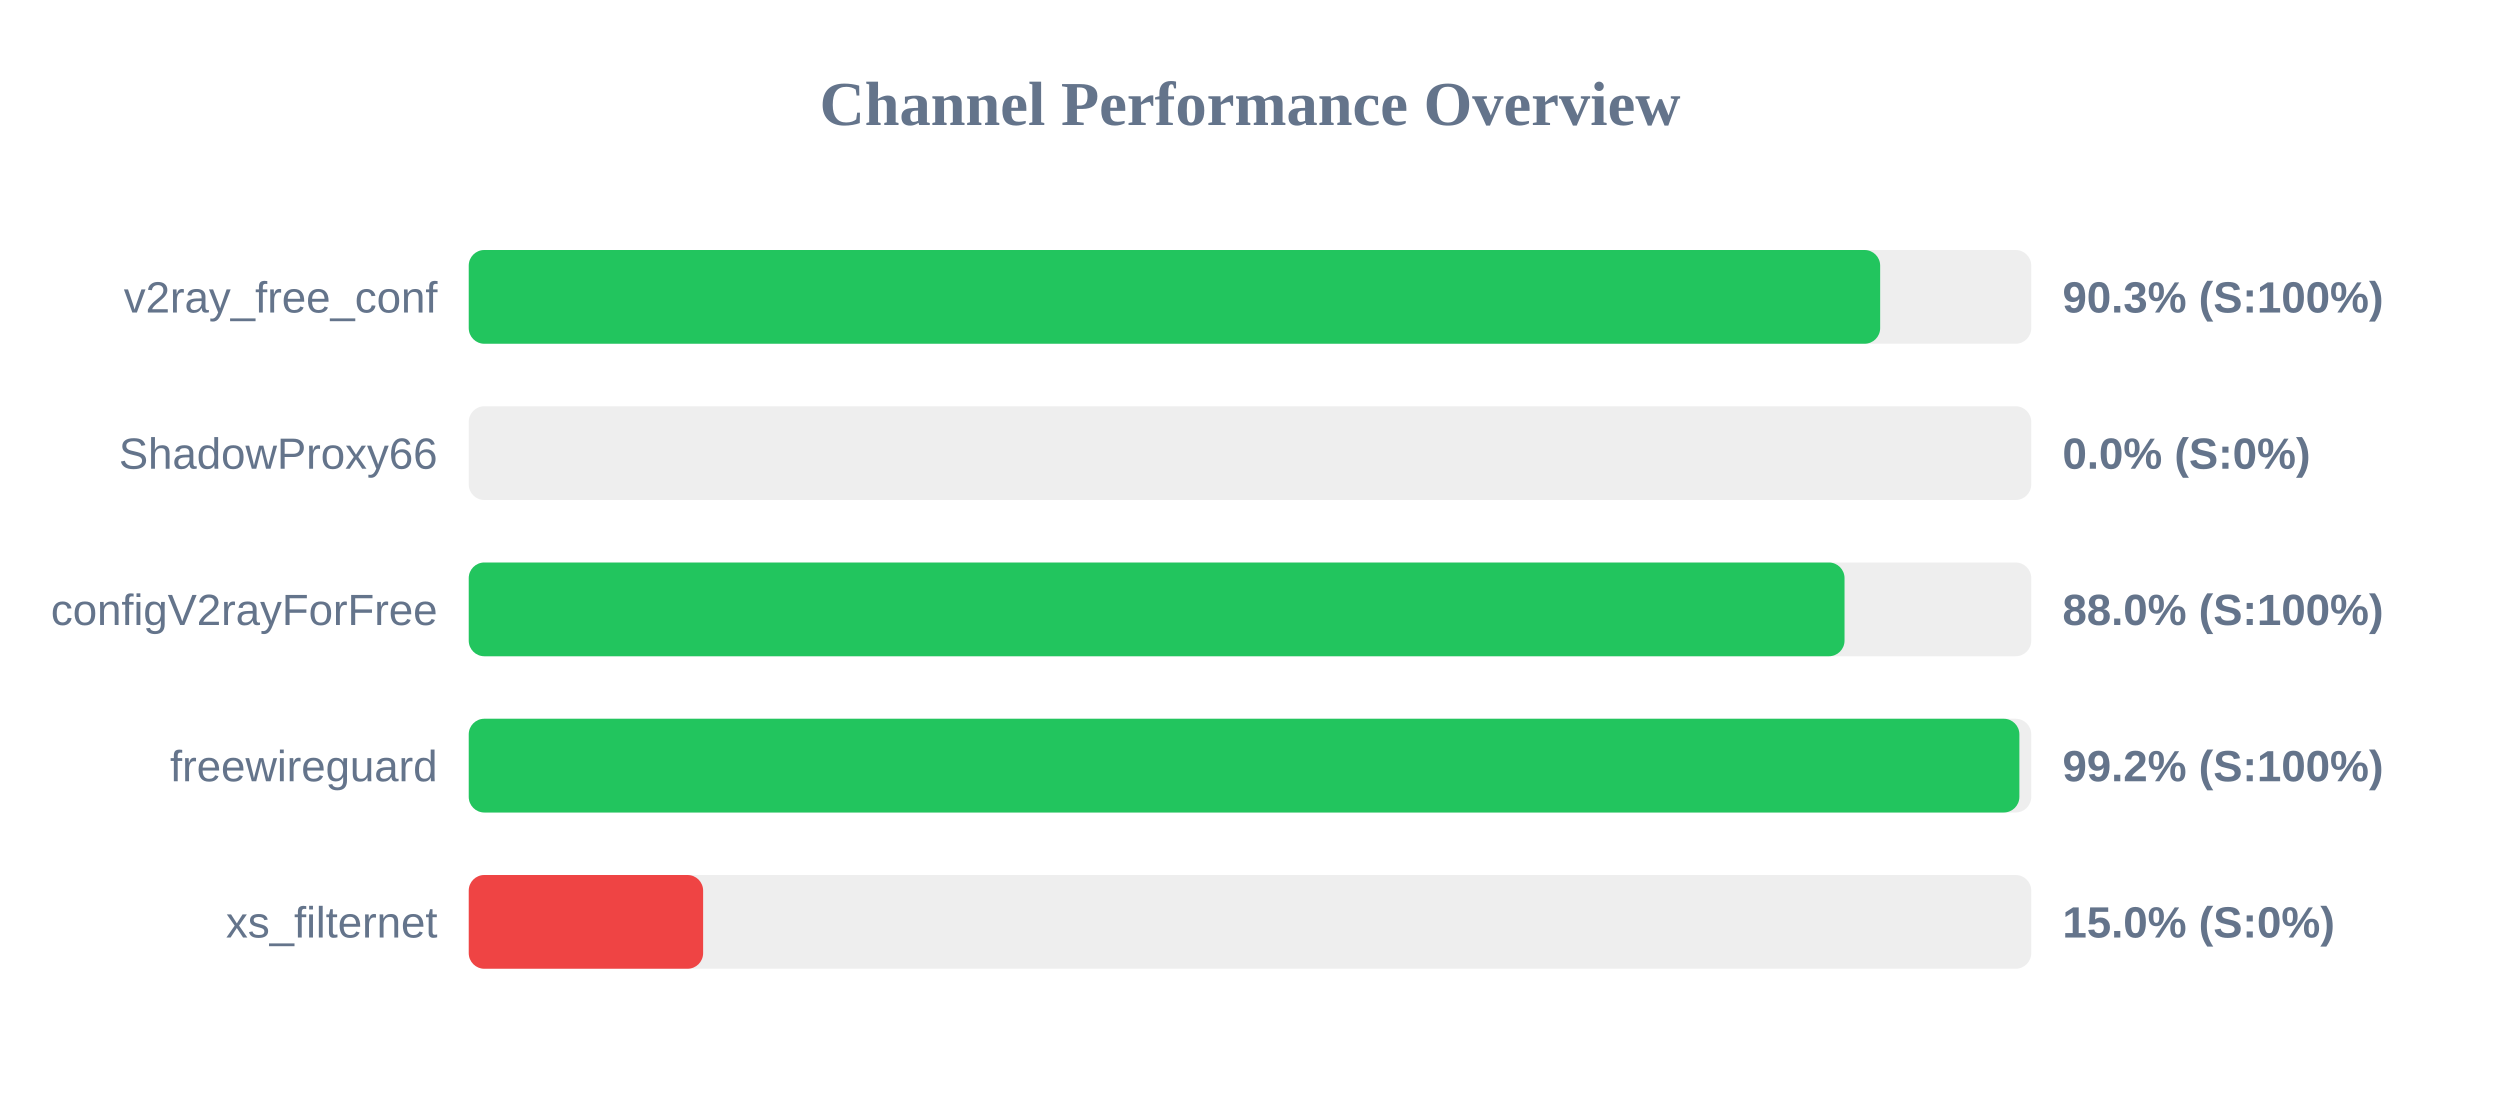
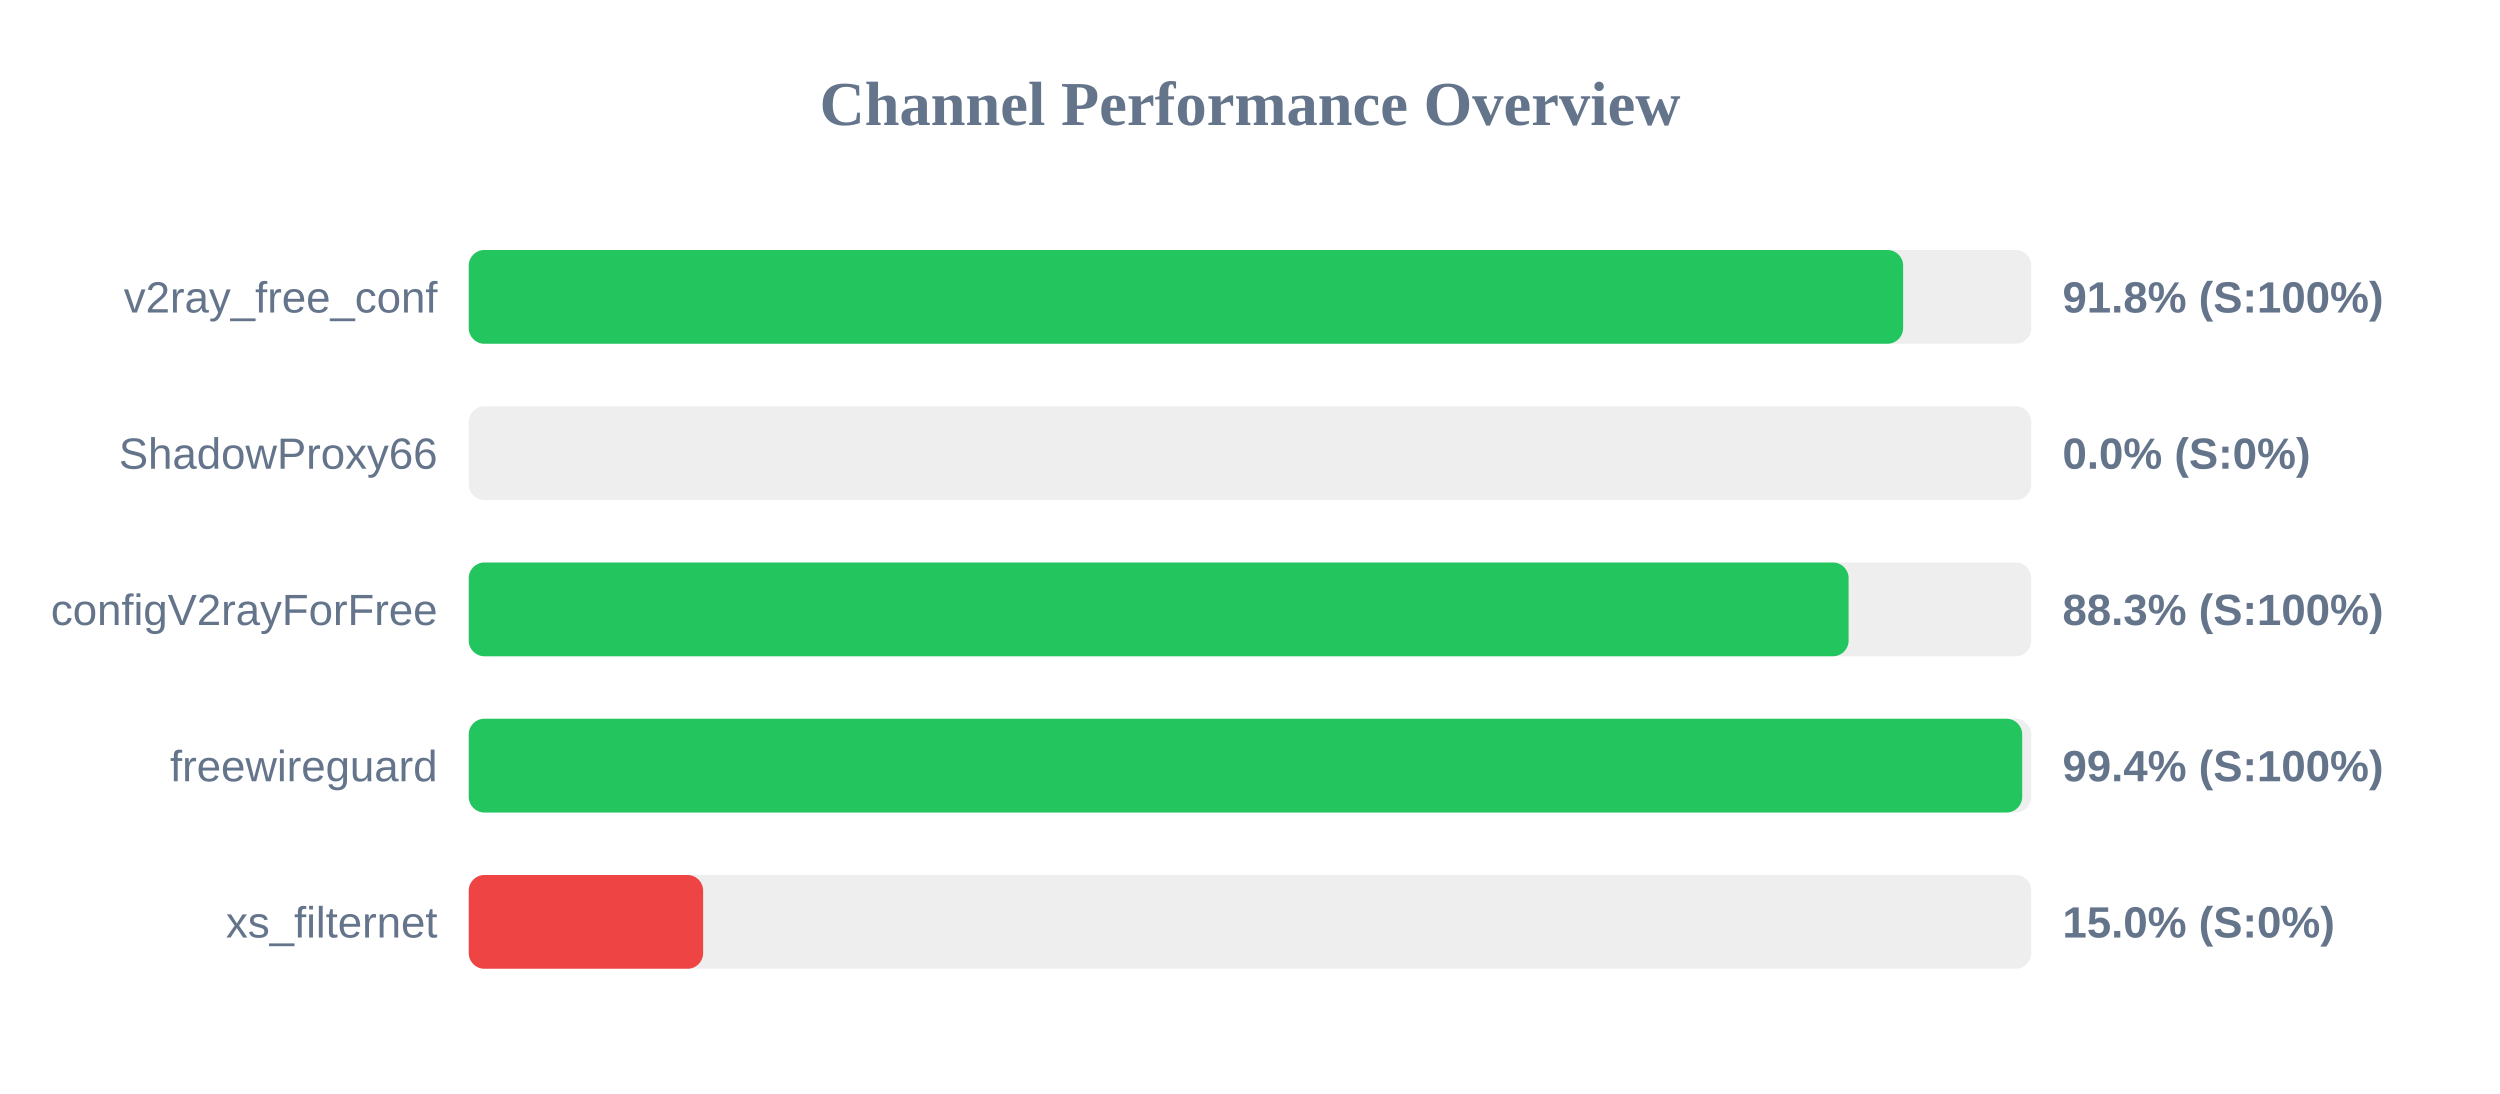
<svg xmlns="http://www.w3.org/2000/svg" width="800" height="350" version="1.1">
  <style>
        .row { font: 14px Arial; fill: #64748b; }
        .score { font: bold 14px Arial; fill: #64748b; }
    </style>
  <text x="400" y="40" text-anchor="middle" font-size="20px" font-weight="bold" fill="#64748b">Channel Performance Overview</text>
  <rect x="150" y="80" width="500" height="30" fill="#eee" rx="5" />
-   <rect x="150" y="80" width="451.65" height="30" fill="#22c55e" rx="5" />
+   <rect x="150" y="80" width="459.0" height="30" fill="#22c55e" rx="5" />
  <text x="140" y="100" text-anchor="end" class="row">v2ray_free_conf</text>
-   <text x="660" y="100" text-anchor="start" class="score">90.3% (S:100%)</text>
+   <text x="660" y="100" text-anchor="start" class="score">91.8% (S:100%)</text>
  <rect x="150" y="130" width="500" height="30" fill="#eee" rx="5" />
  <rect x="150" y="130" width="0.0" height="30" fill="#ef4444" rx="5" />
  <text x="140" y="150" text-anchor="end" class="row">ShadowProxy66</text>
  <text x="660" y="150" text-anchor="start" class="score">0.0% (S:0%)</text>
  <rect x="150" y="180" width="500" height="30" fill="#eee" rx="5" />
-   <rect x="150" y="180" width="440.25" height="30" fill="#22c55e" rx="5" />
+   <rect x="150" y="180" width="441.55" height="30" fill="#22c55e" rx="5" />
  <text x="140" y="200" text-anchor="end" class="row">configV2rayForFree</text>
-   <text x="660" y="200" text-anchor="start" class="score">88.0% (S:100%)</text>
+   <text x="660" y="200" text-anchor="start" class="score">88.3% (S:100%)</text>
  <rect x="150" y="230" width="500" height="30" fill="#eee" rx="5" />
-   <rect x="150" y="230" width="496.2" height="30" fill="#22c55e" rx="5" />
+   <rect x="150" y="230" width="497.1" height="30" fill="#22c55e" rx="5" />
  <text x="140" y="250" text-anchor="end" class="row">freewireguard</text>
-   <text x="660" y="250" text-anchor="start" class="score">99.2% (S:100%)</text>
+   <text x="660" y="250" text-anchor="start" class="score">99.4% (S:100%)</text>
  <rect x="150" y="280" width="500" height="30" fill="#eee" rx="5" />
  <rect x="150" y="280" width="75.0" height="30" fill="#ef4444" rx="5" />
  <text x="140" y="300" text-anchor="end" class="row">xs_filternet</text>
  <text x="660" y="300" text-anchor="start" class="score">15.0% (S:0%)</text>
</svg>
